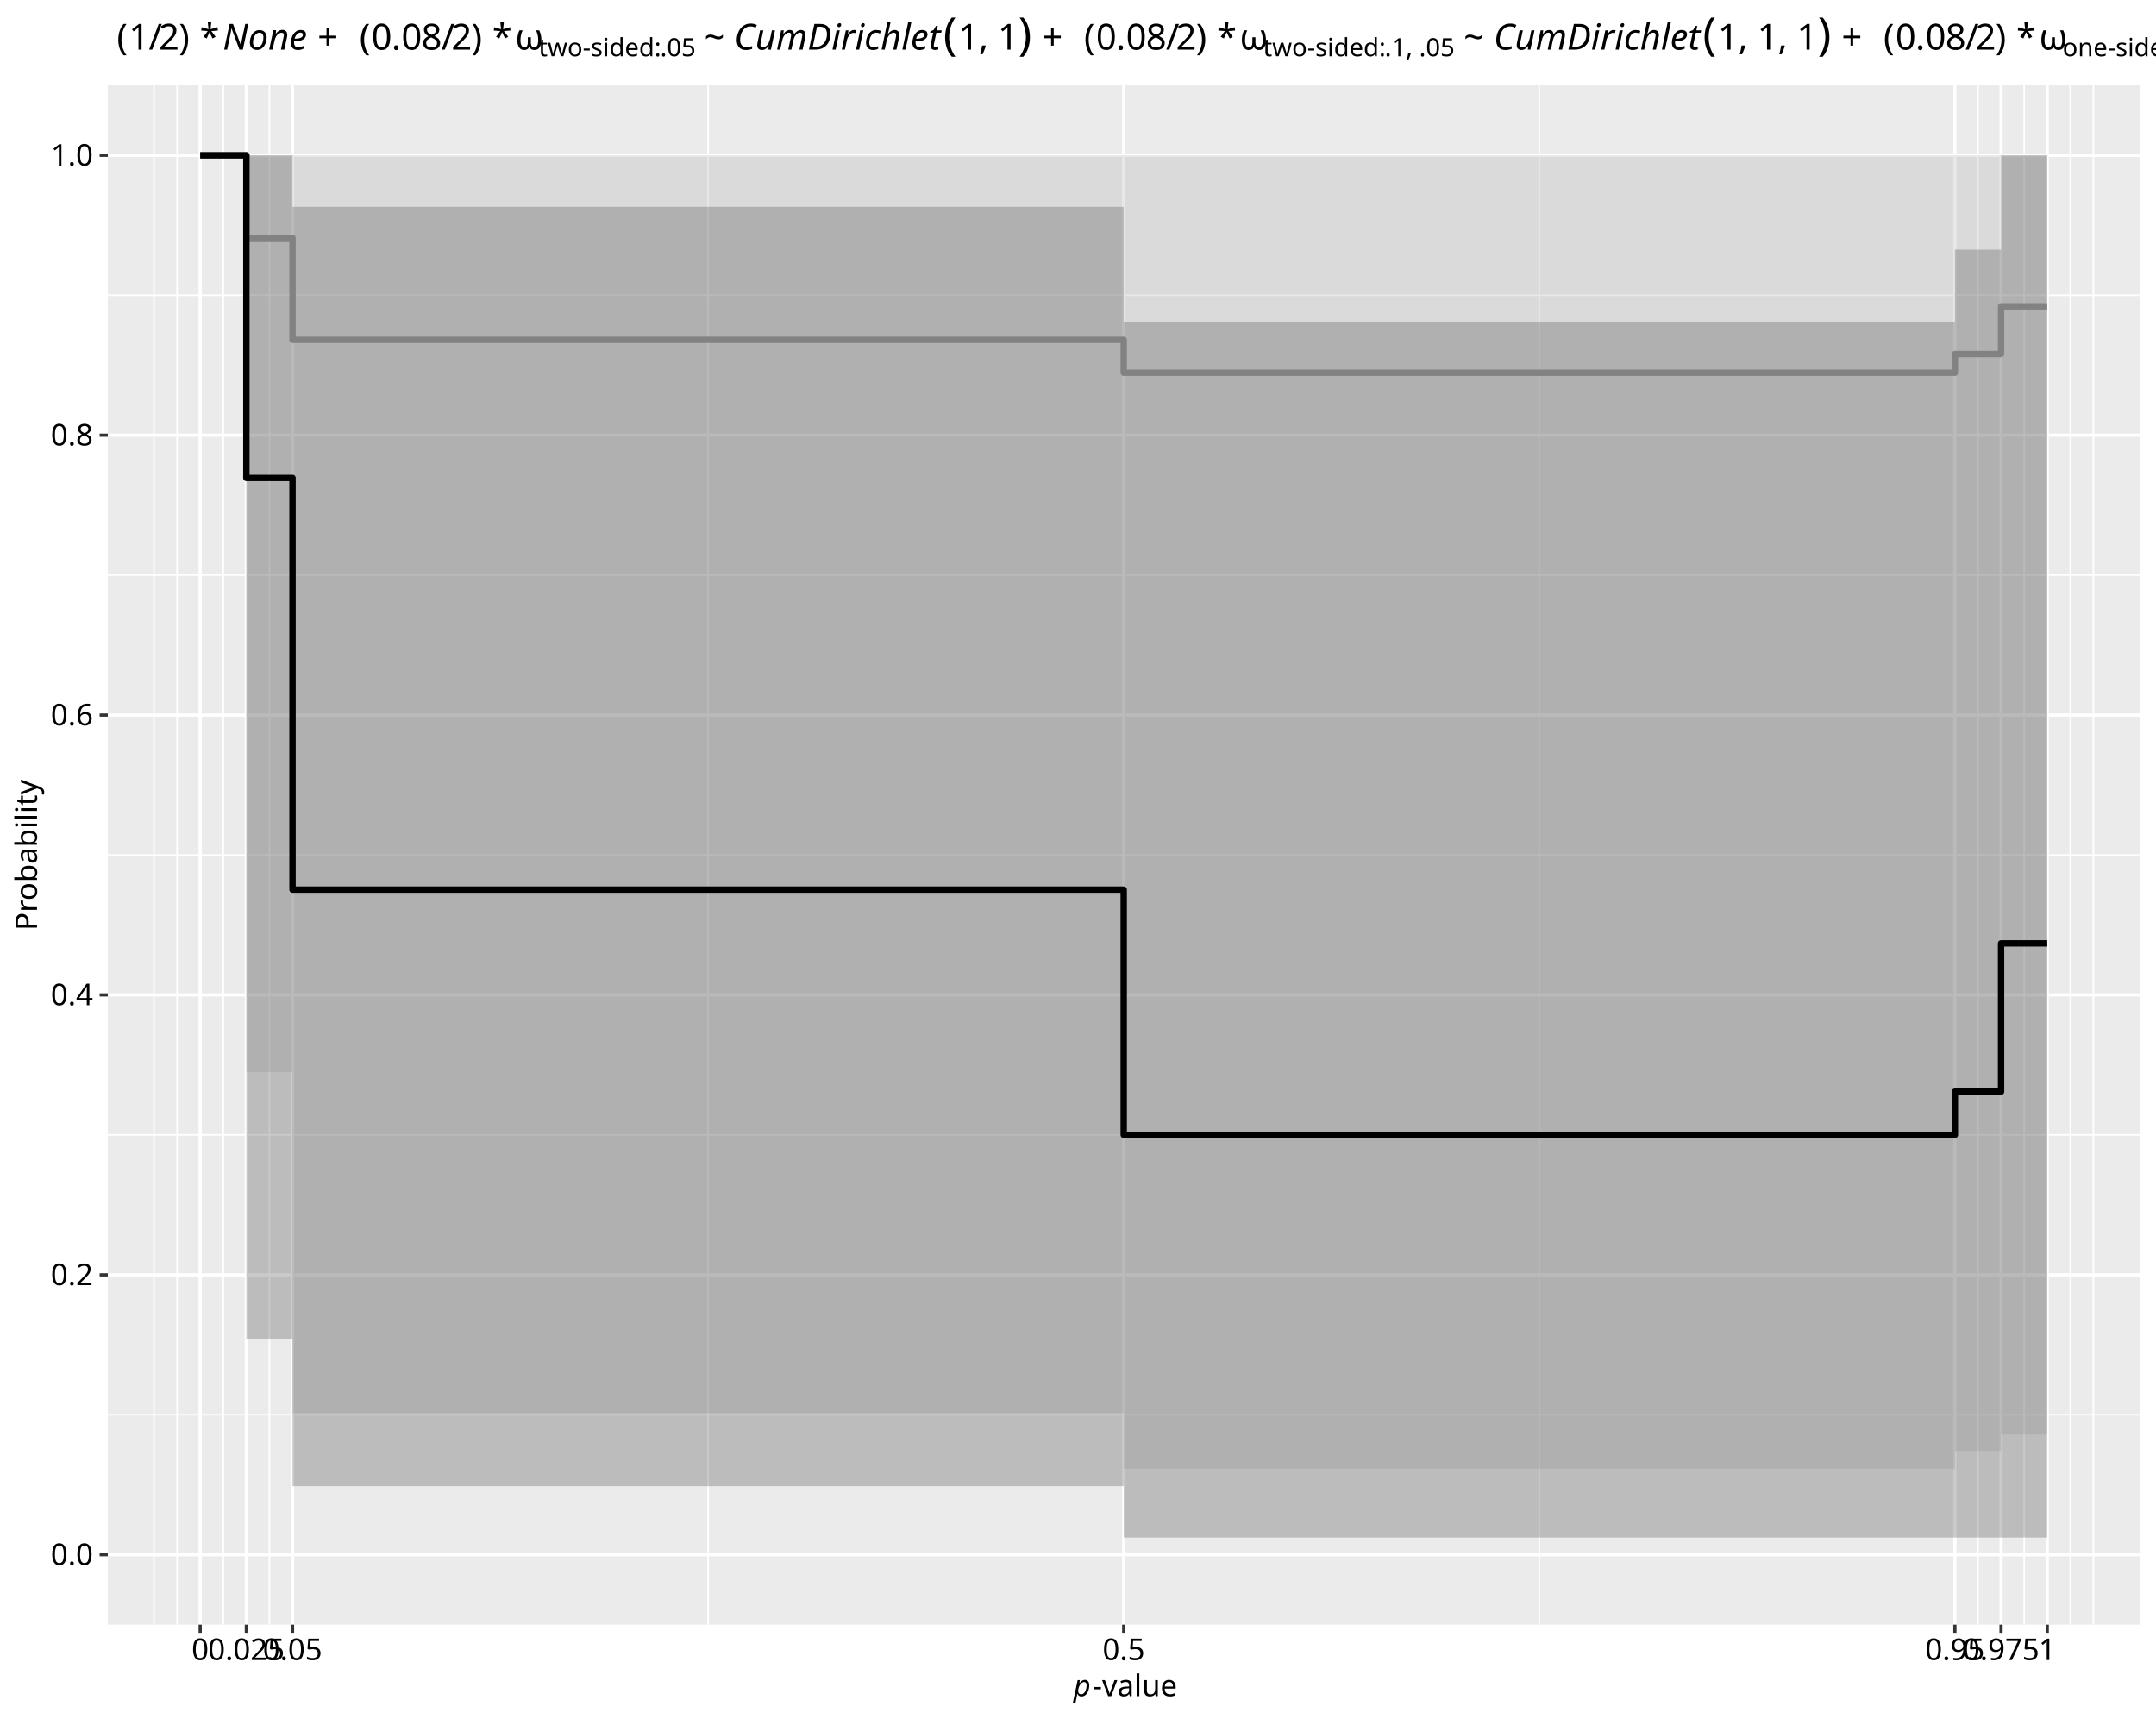
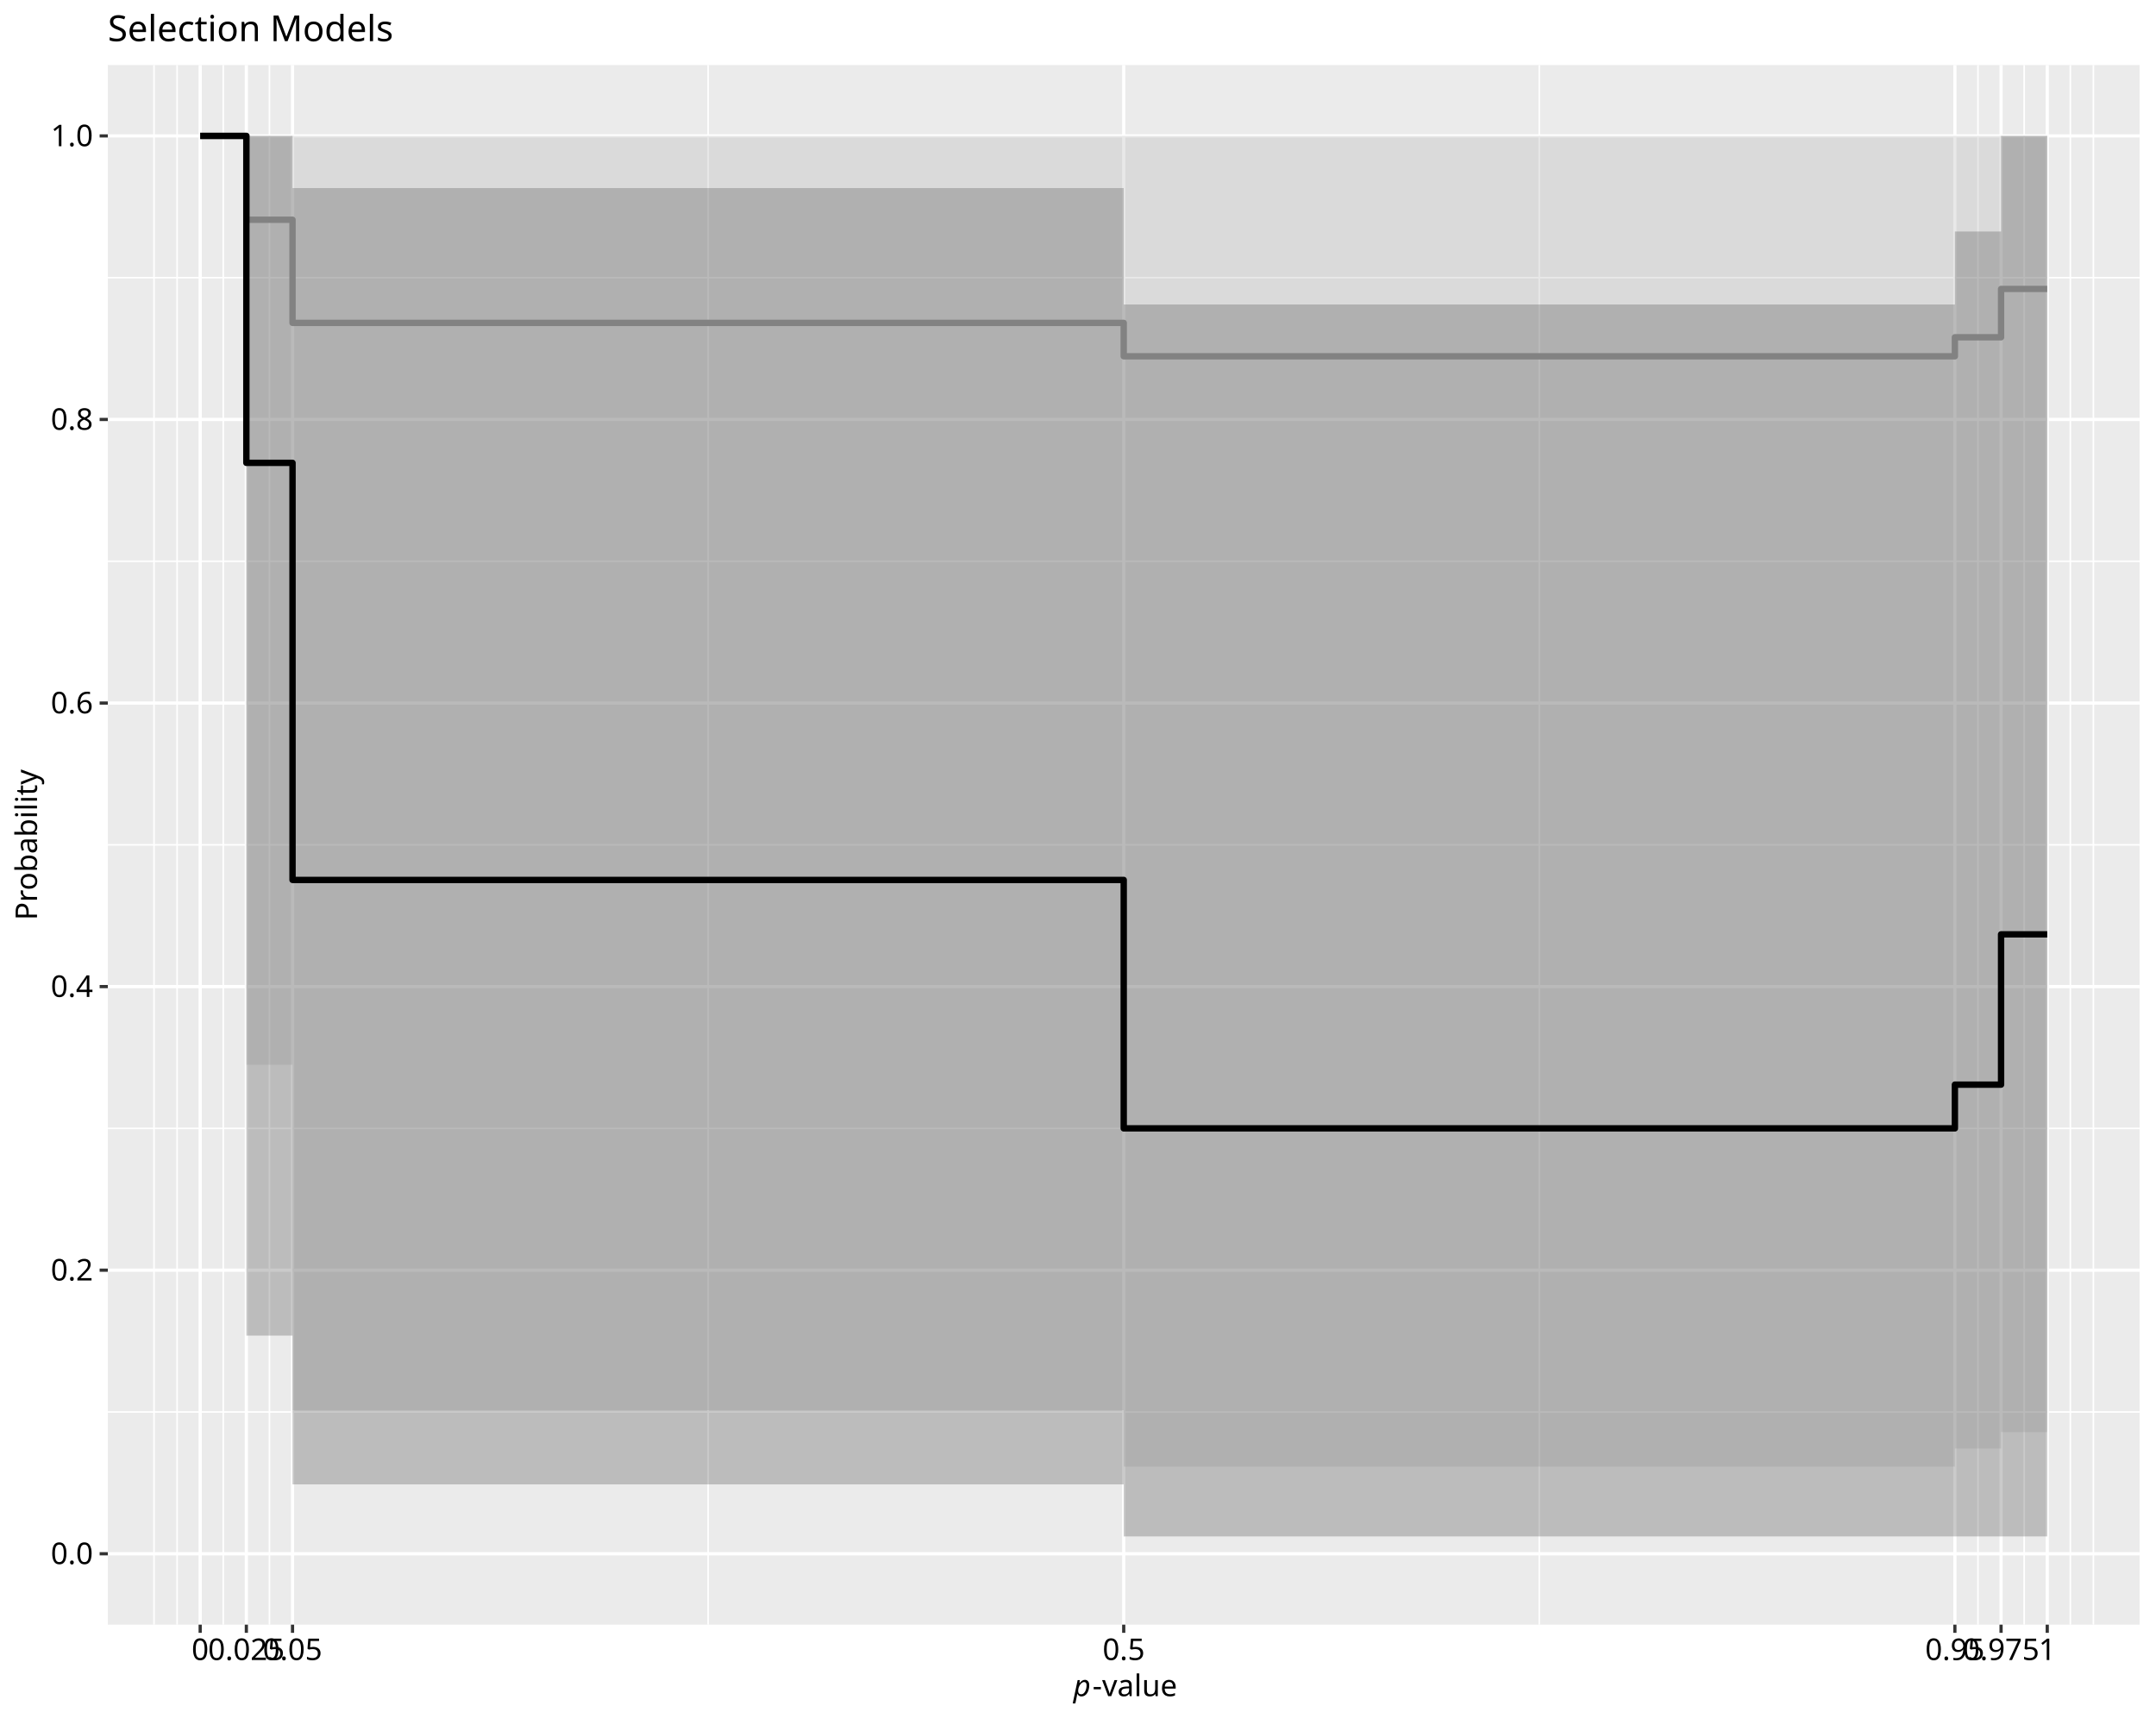
<svg xmlns="http://www.w3.org/2000/svg" class="svglite" data-engine-version="2.0" width="720.00pt" height="576.00pt" viewBox="0 0 720.00 576.00">
  <defs>
    <style type="text/css">
    .svglite line, .svglite polyline, .svglite polygon, .svglite path, .svglite rect, .svglite circle {
      fill: none;
      stroke: #000000;
      stroke-linecap: round;
      stroke-linejoin: round;
      stroke-miterlimit: 10.00;
    }
  </style>
  </defs>
  <rect width="100%" height="100%" style="stroke: none; fill: #FFFFFF;" />
  <defs>
    <clipPath id="cpMC4wMHw3MjAuMDB8MC4wMHw1NzYuMDA=">
      <rect x="0.00" y="0.00" width="720.00" height="576.00" />
    </clipPath>
  </defs>
  <g clip-path="url(#cpMC4wMHw3MjAuMDB8MC4wMHw1NzYuMDA=)">
    <rect x="0.00" y="0.00" width="720.00" height="576.00" style="stroke-width: 1.07; stroke: #FFFFFF; fill: #FFFFFF;" />
  </g>
  <defs>
-     <clipPath id="cpMzYuMDF8NzE0LjUyfDI4LjUwfDU0Mi40OQ==">
-       <rect x="36.01" y="28.50" width="678.51" height="513.99" />
+     <clipPath id="cpMzYuMDF8NzE0LjUyfDIxLjcxfDU0Mi40OQ==">
+       <rect x="36.01" y="21.71" width="678.51" height="520.78" />
    </clipPath>
  </defs>
-   <g clip-path="url(#cpMzYuMDF8NzE0LjUyfDI4LjUwfDU0Mi40OQ==)">
-     <rect x="36.01" y="28.50" width="678.51" height="513.99" style="stroke-width: 1.07; stroke: none; fill: #EBEBEB;" />
-     <polyline points="36.01,472.40 714.52,472.40 " style="stroke-width: 0.53; stroke: #FFFFFF; stroke-linecap: butt;" />
-     <polyline points="36.01,378.95 714.52,378.95 " style="stroke-width: 0.53; stroke: #FFFFFF; stroke-linecap: butt;" />
-     <polyline points="36.01,285.50 714.52,285.50 " style="stroke-width: 0.53; stroke: #FFFFFF; stroke-linecap: butt;" />
-     <polyline points="36.01,192.04 714.52,192.04 " style="stroke-width: 0.53; stroke: #FFFFFF; stroke-linecap: butt;" />
-     <polyline points="36.01,98.59 714.52,98.59 " style="stroke-width: 0.53; stroke: #FFFFFF; stroke-linecap: butt;" />
-     <polyline points="51.43,542.49 51.43,28.50 " style="stroke-width: 0.53; stroke: #FFFFFF; stroke-linecap: butt;" />
-     <polyline points="59.14,542.49 59.14,28.50 " style="stroke-width: 0.53; stroke: #FFFFFF; stroke-linecap: butt;" />
-     <polyline points="74.56,542.49 74.56,28.50 " style="stroke-width: 0.53; stroke: #FFFFFF; stroke-linecap: butt;" />
-     <polyline points="89.98,542.49 89.98,28.50 " style="stroke-width: 0.53; stroke: #FFFFFF; stroke-linecap: butt;" />
-     <polyline points="236.48,542.49 236.48,28.50 " style="stroke-width: 0.53; stroke: #FFFFFF; stroke-linecap: butt;" />
-     <polyline points="514.05,542.49 514.05,28.50 " style="stroke-width: 0.53; stroke: #FFFFFF; stroke-linecap: butt;" />
-     <polyline points="660.55,542.49 660.55,28.50 " style="stroke-width: 0.53; stroke: #FFFFFF; stroke-linecap: butt;" />
-     <polyline points="675.97,542.49 675.97,28.50 " style="stroke-width: 0.53; stroke: #FFFFFF; stroke-linecap: butt;" />
-     <polyline points="691.39,542.49 691.39,28.50 " style="stroke-width: 0.53; stroke: #FFFFFF; stroke-linecap: butt;" />
-     <polyline points="699.10,542.49 699.10,28.50 " style="stroke-width: 0.53; stroke: #FFFFFF; stroke-linecap: butt;" />
-     <polyline points="36.01,519.13 714.52,519.13 " style="stroke-width: 1.07; stroke: #FFFFFF; stroke-linecap: butt;" />
-     <polyline points="36.01,425.68 714.52,425.68 " style="stroke-width: 1.07; stroke: #FFFFFF; stroke-linecap: butt;" />
-     <polyline points="36.01,332.22 714.52,332.22 " style="stroke-width: 1.07; stroke: #FFFFFF; stroke-linecap: butt;" />
-     <polyline points="36.01,238.77 714.52,238.77 " style="stroke-width: 1.07; stroke: #FFFFFF; stroke-linecap: butt;" />
-     <polyline points="36.01,145.32 714.52,145.32 " style="stroke-width: 1.07; stroke: #FFFFFF; stroke-linecap: butt;" />
-     <polyline points="36.01,51.87 714.52,51.87 " style="stroke-width: 1.07; stroke: #FFFFFF; stroke-linecap: butt;" />
-     <polyline points="66.85,542.49 66.85,28.50 " style="stroke-width: 1.07; stroke: #FFFFFF; stroke-linecap: butt;" />
-     <polyline points="82.27,542.49 82.27,28.50 " style="stroke-width: 1.07; stroke: #FFFFFF; stroke-linecap: butt;" />
-     <polyline points="97.69,542.49 97.69,28.50 " style="stroke-width: 1.07; stroke: #FFFFFF; stroke-linecap: butt;" />
-     <polyline points="375.27,542.49 375.27,28.50 " style="stroke-width: 1.07; stroke: #FFFFFF; stroke-linecap: butt;" />
-     <polyline points="652.84,542.49 652.84,28.50 " style="stroke-width: 1.07; stroke: #FFFFFF; stroke-linecap: butt;" />
-     <polyline points="668.26,542.49 668.26,28.50 " style="stroke-width: 1.07; stroke: #FFFFFF; stroke-linecap: butt;" />
-     <polyline points="683.68,542.49 683.68,28.50 " style="stroke-width: 1.07; stroke: #FFFFFF; stroke-linecap: butt;" />
-     <polygon points="66.85,51.87 82.27,51.87 82.27,357.98 97.69,357.98 97.69,471.81 375.27,471.81 375.27,490.40 652.84,490.40 652.84,484.45 668.26,484.45 668.26,479.02 683.68,479.02 683.68,51.87 668.26,51.87 668.26,51.87 652.84,51.87 652.84,51.87 375.27,51.87 375.27,51.87 97.69,51.87 97.69,51.87 82.27,51.87 82.27,51.87 66.85,51.87 " style="stroke-width: 1.07; stroke: none; stroke-linecap: butt; fill: #B3B3B3; fill-opacity: 0.30;" />
-     <polyline points="66.85,51.87 82.27,51.87 82.27,79.49 97.69,79.49 97.69,113.48 375.27,113.48 375.27,124.49 652.84,124.49 652.84,118.22 668.26,118.22 668.26,102.30 683.68,102.30 " style="stroke-width: 2.13; stroke: #999999; stroke-linecap: butt;" />
-     <polygon points="66.85,51.87 82.27,51.87 82.27,447.24 97.69,447.24 97.69,496.27 375.27,496.27 375.27,513.41 652.84,513.41 652.84,513.41 668.26,513.41 668.26,513.41 683.68,513.41 683.68,51.87 668.26,51.87 668.26,83.37 652.84,83.37 652.84,107.42 375.27,107.42 375.27,69.06 97.69,69.06 97.69,51.87 82.27,51.87 82.27,51.87 66.85,51.87 " style="stroke-width: 1.07; stroke: none; stroke-linecap: butt; fill: #4D4D4D; fill-opacity: 0.30;" />
-     <polyline points="66.85,51.87 82.27,51.87 82.27,159.61 97.69,159.61 97.69,297.06 375.27,297.06 375.27,378.95 652.84,378.95 652.84,364.52 668.26,364.52 668.26,315.00 683.68,315.00 " style="stroke-width: 2.13; stroke-linecap: butt;" />
+   <g clip-path="url(#cpMzYuMDF8NzE0LjUyfDIxLjcxfDU0Mi40OQ==)">
+     <rect x="36.01" y="21.71" width="678.51" height="520.78" style="stroke-width: 1.07; stroke: none; fill: #EBEBEB;" />
+     <polyline points="36.01,471.48 714.52,471.48 " style="stroke-width: 0.53; stroke: #FFFFFF; stroke-linecap: butt;" />
+     <polyline points="36.01,376.79 714.52,376.79 " style="stroke-width: 0.53; stroke: #FFFFFF; stroke-linecap: butt;" />
+     <polyline points="36.01,282.10 714.52,282.10 " style="stroke-width: 0.53; stroke: #FFFFFF; stroke-linecap: butt;" />
+     <polyline points="36.01,187.41 714.52,187.41 " style="stroke-width: 0.53; stroke: #FFFFFF; stroke-linecap: butt;" />
+     <polyline points="36.01,92.72 714.52,92.72 " style="stroke-width: 0.53; stroke: #FFFFFF; stroke-linecap: butt;" />
+     <polyline points="51.43,542.49 51.43,21.71 " style="stroke-width: 0.53; stroke: #FFFFFF; stroke-linecap: butt;" />
+     <polyline points="59.14,542.49 59.14,21.71 " style="stroke-width: 0.53; stroke: #FFFFFF; stroke-linecap: butt;" />
+     <polyline points="74.56,542.49 74.56,21.71 " style="stroke-width: 0.53; stroke: #FFFFFF; stroke-linecap: butt;" />
+     <polyline points="89.98,542.49 89.98,21.71 " style="stroke-width: 0.53; stroke: #FFFFFF; stroke-linecap: butt;" />
+     <polyline points="236.48,542.49 236.48,21.71 " style="stroke-width: 0.53; stroke: #FFFFFF; stroke-linecap: butt;" />
+     <polyline points="514.05,542.49 514.05,21.71 " style="stroke-width: 0.53; stroke: #FFFFFF; stroke-linecap: butt;" />
+     <polyline points="660.55,542.49 660.55,21.71 " style="stroke-width: 0.53; stroke: #FFFFFF; stroke-linecap: butt;" />
+     <polyline points="675.97,542.49 675.97,21.71 " style="stroke-width: 0.53; stroke: #FFFFFF; stroke-linecap: butt;" />
+     <polyline points="691.39,542.49 691.39,21.71 " style="stroke-width: 0.53; stroke: #FFFFFF; stroke-linecap: butt;" />
+     <polyline points="699.10,542.49 699.10,21.71 " style="stroke-width: 0.53; stroke: #FFFFFF; stroke-linecap: butt;" />
+     <polyline points="36.01,518.82 714.52,518.82 " style="stroke-width: 1.07; stroke: #FFFFFF; stroke-linecap: butt;" />
+     <polyline points="36.01,424.13 714.52,424.13 " style="stroke-width: 1.07; stroke: #FFFFFF; stroke-linecap: butt;" />
+     <polyline points="36.01,329.44 714.52,329.44 " style="stroke-width: 1.07; stroke: #FFFFFF; stroke-linecap: butt;" />
+     <polyline points="36.01,234.76 714.52,234.76 " style="stroke-width: 1.07; stroke: #FFFFFF; stroke-linecap: butt;" />
+     <polyline points="36.01,140.07 714.52,140.07 " style="stroke-width: 1.07; stroke: #FFFFFF; stroke-linecap: butt;" />
+     <polyline points="36.01,45.38 714.52,45.38 " style="stroke-width: 1.07; stroke: #FFFFFF; stroke-linecap: butt;" />
+     <polyline points="66.85,542.49 66.85,21.71 " style="stroke-width: 1.07; stroke: #FFFFFF; stroke-linecap: butt;" />
+     <polyline points="82.27,542.49 82.27,21.71 " style="stroke-width: 1.07; stroke: #FFFFFF; stroke-linecap: butt;" />
+     <polyline points="97.69,542.49 97.69,21.71 " style="stroke-width: 1.07; stroke: #FFFFFF; stroke-linecap: butt;" />
+     <polyline points="375.27,542.49 375.27,21.71 " style="stroke-width: 1.07; stroke: #FFFFFF; stroke-linecap: butt;" />
+     <polyline points="652.84,542.49 652.84,21.71 " style="stroke-width: 1.07; stroke: #FFFFFF; stroke-linecap: butt;" />
+     <polyline points="668.26,542.49 668.26,21.71 " style="stroke-width: 1.07; stroke: #FFFFFF; stroke-linecap: butt;" />
+     <polyline points="683.68,542.49 683.68,21.71 " style="stroke-width: 1.07; stroke: #FFFFFF; stroke-linecap: butt;" />
+     <polygon points="66.85,45.38 82.27,45.38 82.27,355.54 97.69,355.54 97.69,470.88 375.27,470.88 375.27,489.71 652.84,489.71 652.84,483.68 668.26,483.68 668.26,478.18 683.68,478.18 683.68,45.38 668.26,45.38 668.26,45.38 652.84,45.38 652.84,45.38 375.27,45.38 375.27,45.38 97.69,45.38 97.69,45.38 82.27,45.38 82.27,45.38 66.85,45.38 " style="stroke-width: 1.07; stroke: none; stroke-linecap: butt; fill: #B3B3B3; fill-opacity: 0.30;" />
+     <polyline points="66.85,45.38 82.27,45.38 82.27,73.37 97.69,73.37 97.69,107.81 375.27,107.81 375.27,118.97 652.84,118.97 652.84,112.62 668.26,112.62 668.26,96.48 683.68,96.48 " style="stroke-width: 2.13; stroke: #999999; stroke-linecap: butt;" />
+     <polygon points="66.85,45.38 82.27,45.38 82.27,445.98 97.69,445.98 97.69,495.66 375.27,495.66 375.27,513.03 652.84,513.03 652.84,513.03 668.26,513.03 668.26,513.03 683.68,513.03 683.68,45.38 668.26,45.38 668.26,77.30 652.84,77.30 652.84,101.67 375.27,101.67 375.27,62.80 97.69,62.80 97.69,45.38 82.27,45.38 82.27,45.38 66.85,45.38 " style="stroke-width: 1.07; stroke: none; stroke-linecap: butt; fill: #4D4D4D; fill-opacity: 0.30;" />
+     <polyline points="66.85,45.38 82.27,45.38 82.27,154.55 97.69,154.55 97.69,293.82 375.27,293.82 375.27,376.78 652.84,376.78 652.84,362.17 668.26,362.17 668.26,311.99 683.68,311.99 " style="stroke-width: 2.13; stroke-linecap: butt;" />
  </g>
  <g clip-path="url(#cpMC4wMHw3MjAuMDB8MC4wMHw1NzYuMDA=)">
-     <text x="31.08" y="522.57" text-anchor="end" style="font-size: 10.00px; font-family: sans;" textLength="13.90px" lengthAdjust="spacingAndGlyphs">0.0</text>
-     <text x="31.08" y="429.12" text-anchor="end" style="font-size: 10.00px; font-family: sans;" textLength="13.90px" lengthAdjust="spacingAndGlyphs">0.2</text>
-     <text x="31.08" y="335.66" text-anchor="end" style="font-size: 10.00px; font-family: sans;" textLength="13.90px" lengthAdjust="spacingAndGlyphs">0.4</text>
-     <text x="31.08" y="242.21" text-anchor="end" style="font-size: 10.00px; font-family: sans;" textLength="13.90px" lengthAdjust="spacingAndGlyphs">0.6</text>
-     <text x="31.08" y="148.76" text-anchor="end" style="font-size: 10.00px; font-family: sans;" textLength="13.90px" lengthAdjust="spacingAndGlyphs">0.8</text>
-     <text x="31.08" y="55.31" text-anchor="end" style="font-size: 10.00px; font-family: sans;" textLength="13.90px" lengthAdjust="spacingAndGlyphs">1.0</text>
-     <polyline points="33.27,519.13 36.01,519.13 " style="stroke-width: 1.07; stroke: #333333; stroke-linecap: butt;" />
-     <polyline points="33.27,425.68 36.01,425.68 " style="stroke-width: 1.07; stroke: #333333; stroke-linecap: butt;" />
-     <polyline points="33.27,332.22 36.01,332.22 " style="stroke-width: 1.07; stroke: #333333; stroke-linecap: butt;" />
-     <polyline points="33.27,238.77 36.01,238.77 " style="stroke-width: 1.07; stroke: #333333; stroke-linecap: butt;" />
-     <polyline points="33.27,145.32 36.01,145.32 " style="stroke-width: 1.07; stroke: #333333; stroke-linecap: butt;" />
-     <polyline points="33.27,51.87 36.01,51.87 " style="stroke-width: 1.07; stroke: #333333; stroke-linecap: butt;" />
+     <text x="31.08" y="522.26" text-anchor="end" style="font-size: 10.00px; font-family: sans;" textLength="13.90px" lengthAdjust="spacingAndGlyphs">0.0</text>
+     <text x="31.08" y="427.57" text-anchor="end" style="font-size: 10.00px; font-family: sans;" textLength="13.90px" lengthAdjust="spacingAndGlyphs">0.2</text>
+     <text x="31.08" y="332.88" text-anchor="end" style="font-size: 10.00px; font-family: sans;" textLength="13.90px" lengthAdjust="spacingAndGlyphs">0.4</text>
+     <text x="31.08" y="238.20" text-anchor="end" style="font-size: 10.00px; font-family: sans;" textLength="13.90px" lengthAdjust="spacingAndGlyphs">0.6</text>
+     <text x="31.08" y="143.51" text-anchor="end" style="font-size: 10.00px; font-family: sans;" textLength="13.90px" lengthAdjust="spacingAndGlyphs">0.8</text>
+     <text x="31.08" y="48.82" text-anchor="end" style="font-size: 10.00px; font-family: sans;" textLength="13.90px" lengthAdjust="spacingAndGlyphs">1.0</text>
+     <polyline points="33.27,518.82 36.01,518.82 " style="stroke-width: 1.07; stroke: #333333; stroke-linecap: butt;" />
+     <polyline points="33.27,424.13 36.01,424.13 " style="stroke-width: 1.07; stroke: #333333; stroke-linecap: butt;" />
+     <polyline points="33.27,329.44 36.01,329.44 " style="stroke-width: 1.07; stroke: #333333; stroke-linecap: butt;" />
+     <polyline points="33.27,234.76 36.01,234.76 " style="stroke-width: 1.07; stroke: #333333; stroke-linecap: butt;" />
+     <polyline points="33.27,140.07 36.01,140.07 " style="stroke-width: 1.07; stroke: #333333; stroke-linecap: butt;" />
+     <polyline points="33.27,45.38 36.01,45.38 " style="stroke-width: 1.07; stroke: #333333; stroke-linecap: butt;" />
    <polyline points="66.85,545.23 66.85,542.49 " style="stroke-width: 1.07; stroke: #333333; stroke-linecap: butt;" />
    <polyline points="82.27,545.23 82.27,542.49 " style="stroke-width: 1.07; stroke: #333333; stroke-linecap: butt;" />
    <polyline points="97.69,545.23 97.69,542.49 " style="stroke-width: 1.07; stroke: #333333; stroke-linecap: butt;" />
    <polyline points="375.27,545.23 375.27,542.49 " style="stroke-width: 1.07; stroke: #333333; stroke-linecap: butt;" />
    <polyline points="652.84,545.23 652.84,542.49 " style="stroke-width: 1.07; stroke: #333333; stroke-linecap: butt;" />
    <polyline points="668.26,545.23 668.26,542.49 " style="stroke-width: 1.07; stroke: #333333; stroke-linecap: butt;" />
    <polyline points="683.68,545.23 683.68,542.49 " style="stroke-width: 1.07; stroke: #333333; stroke-linecap: butt;" />
    <text x="66.85" y="554.30" text-anchor="middle" style="font-size: 10.00px; font-family: sans;" textLength="5.56px" lengthAdjust="spacingAndGlyphs">0</text>
    <text x="82.27" y="554.30" text-anchor="middle" style="font-size: 10.00px; font-family: sans;" textLength="25.03px" lengthAdjust="spacingAndGlyphs">0.025</text>
    <text x="97.69" y="554.30" text-anchor="middle" style="font-size: 10.00px; font-family: sans;" textLength="19.46px" lengthAdjust="spacingAndGlyphs">0.05</text>
    <text x="375.27" y="554.30" text-anchor="middle" style="font-size: 10.00px; font-family: sans;" textLength="13.90px" lengthAdjust="spacingAndGlyphs">0.5</text>
    <text x="652.84" y="554.30" text-anchor="middle" style="font-size: 10.00px; font-family: sans;" textLength="19.46px" lengthAdjust="spacingAndGlyphs">0.95</text>
    <text x="668.26" y="554.30" text-anchor="middle" style="font-size: 10.00px; font-family: sans;" textLength="25.03px" lengthAdjust="spacingAndGlyphs">0.975</text>
    <text x="683.68" y="554.30" text-anchor="middle" style="font-size: 10.00px; font-family: sans;" textLength="5.56px" lengthAdjust="spacingAndGlyphs">1</text>
    <text x="358.46" y="566.37" style="font-size: 10.00px; font-style: italic; font-family: sans;" textLength="5.56px" lengthAdjust="spacingAndGlyphs">p</text>
    <text x="364.83" y="566.37" style="font-size: 10.00px; font-family: sans;" textLength="27.24px" lengthAdjust="spacingAndGlyphs">-value</text>
-     <text transform="translate(12.36,285.50) rotate(-90)" text-anchor="middle" style="font-size: 10.00px; font-family: sans;" textLength="46.69px" lengthAdjust="spacingAndGlyphs">Probability</text>
-     <text x="36.01" y="16.57" style="font-size: 12.00px; font-family: sans;" textLength="3.00px" lengthAdjust="spacingAndGlyphs"> </text>
-     <text x="39.01" y="16.57" style="font-size: 12.00px; font-family: sans;" textLength="4.00px" lengthAdjust="spacingAndGlyphs">(</text>
-     <text x="43.01" y="16.57" style="font-size: 12.00px; font-family: sans;" textLength="6.67px" lengthAdjust="spacingAndGlyphs">1</text>
-     <text x="49.68" y="16.57" style="font-size: 12.00px; font-family: sans;" textLength="3.33px" lengthAdjust="spacingAndGlyphs">/</text>
-     <text x="53.02" y="16.57" style="font-size: 12.00px; font-family: sans;" textLength="6.67px" lengthAdjust="spacingAndGlyphs">2</text>
-     <text x="59.69" y="16.57" style="font-size: 12.00px; font-family: sans;" textLength="4.00px" lengthAdjust="spacingAndGlyphs">)</text>
-     <text x="63.69" y="16.57" style="font-size: 12.00px; font-family: sans;" textLength="3.00px" lengthAdjust="spacingAndGlyphs"> </text>
-     <text x="66.69" y="16.57" style="font-size: 12.00px; font-family: sans;" textLength="4.67px" lengthAdjust="spacingAndGlyphs">*</text>
-     <text x="71.36" y="16.57" style="font-size: 12.00px; font-family: sans;" textLength="3.00px" lengthAdjust="spacingAndGlyphs"> </text>
-     <text x="74.37" y="16.57" style="font-size: 12.00px; font-style: italic; font-family: sans;" textLength="28.69px" lengthAdjust="spacingAndGlyphs">None</text>
-     <text x="103.06" y="16.57" style="font-size: 12.00px; font-family: sans;" textLength="3.00px" lengthAdjust="spacingAndGlyphs"> </text>
-     <text x="106.06" y="16.57" style="font-size: 12.00px; font-family: sans;" textLength="9.32px" lengthAdjust="spacingAndGlyphs">+</text>
-     <text x="117.04" y="16.57" style="font-size: 12.00px; font-family: sans;" textLength="3.00px" lengthAdjust="spacingAndGlyphs"> </text>
-     <text x="120.05" y="16.57" style="font-size: 12.00px; font-family: sans;" textLength="4.00px" lengthAdjust="spacingAndGlyphs">(</text>
-     <text x="124.04" y="16.57" style="font-size: 12.00px; font-family: sans;" textLength="6.67px" lengthAdjust="spacingAndGlyphs">0</text>
-     <text x="130.72" y="16.57" style="font-size: 12.00px; font-family: sans;" textLength="3.33px" lengthAdjust="spacingAndGlyphs">.</text>
-     <text x="134.05" y="16.57" style="font-size: 12.00px; font-family: sans;" textLength="6.67px" lengthAdjust="spacingAndGlyphs">0</text>
-     <text x="140.72" y="16.57" style="font-size: 12.00px; font-family: sans;" textLength="6.67px" lengthAdjust="spacingAndGlyphs">8</text>
-     <text x="147.40" y="16.57" style="font-size: 12.00px; font-family: sans;" textLength="3.33px" lengthAdjust="spacingAndGlyphs">/</text>
-     <text x="150.73" y="16.57" style="font-size: 12.00px; font-family: sans;" textLength="6.67px" lengthAdjust="spacingAndGlyphs">2</text>
-     <text x="157.41" y="16.57" style="font-size: 12.00px; font-family: sans;" textLength="4.00px" lengthAdjust="spacingAndGlyphs">)</text>
-     <text x="161.40" y="16.57" style="font-size: 12.00px; font-family: sans;" textLength="3.00px" lengthAdjust="spacingAndGlyphs"> </text>
-     <text x="164.40" y="16.57" style="font-size: 12.00px; font-family: sans;" textLength="4.67px" lengthAdjust="spacingAndGlyphs">*</text>
-     <text x="169.08" y="16.57" style="font-size: 12.00px; font-family: sans;" textLength="3.00px" lengthAdjust="spacingAndGlyphs"> </text>
-     <text x="172.08" y="16.57" style="font-size: 12.00px; font-family: sans;" textLength="7.78px" lengthAdjust="spacingAndGlyphs">ω</text>
-     <text x="179.86" y="18.79" style="font-size: 8.40px; font-family: sans;" textLength="40.62px" lengthAdjust="spacingAndGlyphs">two-sided: </text>
-     <text x="220.48" y="18.79" style="font-size: 8.40px; font-family: sans;" textLength="11.68px" lengthAdjust="spacingAndGlyphs">.05</text>
-     <text x="232.16" y="16.57" style="font-size: 12.00px; font-family: sans;" textLength="3.00px" lengthAdjust="spacingAndGlyphs"> </text>
-     <text x="235.16" y="16.57" style="font-size: 12.00px; font-family: sans;" textLength="7.01px" lengthAdjust="spacingAndGlyphs">~</text>
-     <text x="242.17" y="16.57" style="font-size: 12.00px; font-family: sans;" textLength="3.00px" lengthAdjust="spacingAndGlyphs"> </text>
-     <text x="245.17" y="16.57" style="font-size: 12.00px; font-style: italic; font-family: sans;" textLength="68.69px" lengthAdjust="spacingAndGlyphs">CumDirichlet</text>
-     <text x="315.03" y="16.57" style="font-size: 15.00px; font-family: sans;" textLength="5.00px" lengthAdjust="spacingAndGlyphs">(</text>
-     <text x="320.02" y="16.57" style="font-size: 12.00px; font-family: sans;" textLength="20.02px" lengthAdjust="spacingAndGlyphs">1, 1</text>
-     <text x="340.04" y="16.57" style="font-size: 15.00px; font-family: sans;" textLength="4.99px" lengthAdjust="spacingAndGlyphs">)</text>
-     <text x="345.02" y="16.57" style="font-size: 12.00px; font-family: sans;" textLength="3.00px" lengthAdjust="spacingAndGlyphs"> </text>
-     <text x="348.03" y="16.57" style="font-size: 12.00px; font-family: sans;" textLength="9.32px" lengthAdjust="spacingAndGlyphs">+</text>
-     <text x="359.01" y="16.57" style="font-size: 12.00px; font-family: sans;" textLength="3.00px" lengthAdjust="spacingAndGlyphs"> </text>
-     <text x="362.01" y="16.57" style="font-size: 12.00px; font-family: sans;" textLength="4.00px" lengthAdjust="spacingAndGlyphs">(</text>
-     <text x="366.01" y="16.57" style="font-size: 12.00px; font-family: sans;" textLength="6.67px" lengthAdjust="spacingAndGlyphs">0</text>
-     <text x="372.68" y="16.57" style="font-size: 12.00px; font-family: sans;" textLength="3.33px" lengthAdjust="spacingAndGlyphs">.</text>
-     <text x="376.02" y="16.57" style="font-size: 12.00px; font-family: sans;" textLength="6.67px" lengthAdjust="spacingAndGlyphs">0</text>
-     <text x="382.69" y="16.57" style="font-size: 12.00px; font-family: sans;" textLength="6.67px" lengthAdjust="spacingAndGlyphs">8</text>
-     <text x="389.36" y="16.57" style="font-size: 12.00px; font-family: sans;" textLength="3.33px" lengthAdjust="spacingAndGlyphs">/</text>
-     <text x="392.70" y="16.57" style="font-size: 12.00px; font-family: sans;" textLength="6.67px" lengthAdjust="spacingAndGlyphs">2</text>
-     <text x="399.37" y="16.57" style="font-size: 12.00px; font-family: sans;" textLength="4.00px" lengthAdjust="spacingAndGlyphs">)</text>
-     <text x="403.37" y="16.57" style="font-size: 12.00px; font-family: sans;" textLength="3.00px" lengthAdjust="spacingAndGlyphs"> </text>
-     <text x="406.37" y="16.57" style="font-size: 12.00px; font-family: sans;" textLength="4.67px" lengthAdjust="spacingAndGlyphs">*</text>
-     <text x="411.04" y="16.57" style="font-size: 12.00px; font-family: sans;" textLength="3.00px" lengthAdjust="spacingAndGlyphs"> </text>
-     <text x="414.05" y="16.57" style="font-size: 12.00px; font-family: sans;" textLength="7.78px" lengthAdjust="spacingAndGlyphs">ω</text>
-     <text x="421.82" y="18.79" style="font-size: 8.40px; font-family: sans;" textLength="40.62px" lengthAdjust="spacingAndGlyphs">two-sided: </text>
-     <text x="462.44" y="18.79" style="font-size: 8.40px; font-family: sans;" textLength="23.35px" lengthAdjust="spacingAndGlyphs">.1, .05</text>
-     <text x="485.79" y="16.57" style="font-size: 12.00px; font-family: sans;" textLength="3.00px" lengthAdjust="spacingAndGlyphs"> </text>
-     <text x="488.80" y="16.57" style="font-size: 12.00px; font-family: sans;" textLength="7.01px" lengthAdjust="spacingAndGlyphs">~</text>
-     <text x="495.81" y="16.57" style="font-size: 12.00px; font-family: sans;" textLength="3.00px" lengthAdjust="spacingAndGlyphs"> </text>
-     <text x="498.81" y="16.57" style="font-size: 12.00px; font-style: italic; font-family: sans;" textLength="68.69px" lengthAdjust="spacingAndGlyphs">CumDirichlet</text>
-     <text x="568.66" y="16.57" style="font-size: 15.00px; font-family: sans;" textLength="5.00px" lengthAdjust="spacingAndGlyphs">(</text>
-     <text x="573.66" y="16.57" style="font-size: 12.00px; font-family: sans;" textLength="33.36px" lengthAdjust="spacingAndGlyphs">1, 1, 1</text>
-     <text x="607.02" y="16.57" style="font-size: 15.00px; font-family: sans;" textLength="4.99px" lengthAdjust="spacingAndGlyphs">)</text>
-     <text x="612.00" y="16.57" style="font-size: 12.00px; font-family: sans;" textLength="3.00px" lengthAdjust="spacingAndGlyphs"> </text>
-     <text x="615.01" y="16.57" style="font-size: 12.00px; font-family: sans;" textLength="9.32px" lengthAdjust="spacingAndGlyphs">+</text>
-     <text x="625.99" y="16.57" style="font-size: 12.00px; font-family: sans;" textLength="3.00px" lengthAdjust="spacingAndGlyphs"> </text>
-     <text x="628.99" y="16.57" style="font-size: 12.00px; font-family: sans;" textLength="4.00px" lengthAdjust="spacingAndGlyphs">(</text>
-     <text x="632.99" y="16.57" style="font-size: 12.00px; font-family: sans;" textLength="6.67px" lengthAdjust="spacingAndGlyphs">0</text>
-     <text x="639.66" y="16.57" style="font-size: 12.00px; font-family: sans;" textLength="3.33px" lengthAdjust="spacingAndGlyphs">.</text>
-     <text x="643.00" y="16.57" style="font-size: 12.00px; font-family: sans;" textLength="6.67px" lengthAdjust="spacingAndGlyphs">0</text>
-     <text x="649.67" y="16.57" style="font-size: 12.00px; font-family: sans;" textLength="6.67px" lengthAdjust="spacingAndGlyphs">8</text>
-     <text x="656.34" y="16.57" style="font-size: 12.00px; font-family: sans;" textLength="3.33px" lengthAdjust="spacingAndGlyphs">/</text>
-     <text x="659.68" y="16.57" style="font-size: 12.00px; font-family: sans;" textLength="6.67px" lengthAdjust="spacingAndGlyphs">2</text>
-     <text x="666.35" y="16.57" style="font-size: 12.00px; font-family: sans;" textLength="4.00px" lengthAdjust="spacingAndGlyphs">)</text>
-     <text x="670.35" y="16.57" style="font-size: 12.00px; font-family: sans;" textLength="3.00px" lengthAdjust="spacingAndGlyphs"> </text>
-     <text x="673.35" y="16.57" style="font-size: 12.00px; font-family: sans;" textLength="4.67px" lengthAdjust="spacingAndGlyphs">*</text>
-     <text x="678.02" y="16.57" style="font-size: 12.00px; font-family: sans;" textLength="3.00px" lengthAdjust="spacingAndGlyphs"> </text>
-     <text x="681.03" y="16.57" style="font-size: 12.00px; font-family: sans;" textLength="7.78px" lengthAdjust="spacingAndGlyphs">ω</text>
-     <text x="688.80" y="18.79" style="font-size: 8.40px; font-family: sans;" textLength="41.56px" lengthAdjust="spacingAndGlyphs">one-sided: </text>
-     <text x="730.37" y="18.79" style="font-size: 8.40px; font-family: sans;" textLength="11.68px" lengthAdjust="spacingAndGlyphs">.05</text>
-     <text x="742.04" y="16.57" style="font-size: 12.00px; font-family: sans;" textLength="3.00px" lengthAdjust="spacingAndGlyphs"> </text>
-     <text x="745.05" y="16.57" style="font-size: 12.00px; font-family: sans;" textLength="7.01px" lengthAdjust="spacingAndGlyphs">~</text>
-     <text x="752.06" y="16.57" style="font-size: 12.00px; font-family: sans;" textLength="3.00px" lengthAdjust="spacingAndGlyphs"> </text>
-     <text x="755.06" y="16.57" style="font-size: 12.00px; font-style: italic; font-family: sans;" textLength="68.69px" lengthAdjust="spacingAndGlyphs">CumDirichlet</text>
-     <text x="824.91" y="16.57" style="font-size: 15.00px; font-family: sans;" textLength="5.00px" lengthAdjust="spacingAndGlyphs">(</text>
-     <text x="829.91" y="16.57" style="font-size: 12.00px; font-family: sans;" textLength="20.02px" lengthAdjust="spacingAndGlyphs">1, 1</text>
-     <text x="849.92" y="16.57" style="font-size: 15.00px; font-family: sans;" textLength="4.99px" lengthAdjust="spacingAndGlyphs">)</text>
-     <text x="854.91" y="16.57" style="font-size: 12.00px; font-family: sans;" textLength="3.00px" lengthAdjust="spacingAndGlyphs"> </text>
-     <text x="857.91" y="16.57" style="font-size: 12.00px; font-family: sans;" textLength="9.32px" lengthAdjust="spacingAndGlyphs">+</text>
-     <text x="868.90" y="16.57" style="font-size: 12.00px; font-family: sans;" textLength="3.00px" lengthAdjust="spacingAndGlyphs"> </text>
-     <text x="871.90" y="16.57" style="font-size: 12.00px; font-family: sans;" textLength="4.00px" lengthAdjust="spacingAndGlyphs">(</text>
-     <text x="875.90" y="16.57" style="font-size: 12.00px; font-family: sans;" textLength="6.67px" lengthAdjust="spacingAndGlyphs">0</text>
-     <text x="882.57" y="16.57" style="font-size: 12.00px; font-family: sans;" textLength="3.33px" lengthAdjust="spacingAndGlyphs">.</text>
-     <text x="885.90" y="16.57" style="font-size: 12.00px; font-family: sans;" textLength="6.67px" lengthAdjust="spacingAndGlyphs">0</text>
-     <text x="892.58" y="16.57" style="font-size: 12.00px; font-family: sans;" textLength="6.67px" lengthAdjust="spacingAndGlyphs">8</text>
-     <text x="899.25" y="16.57" style="font-size: 12.00px; font-family: sans;" textLength="3.33px" lengthAdjust="spacingAndGlyphs">/</text>
-     <text x="902.59" y="16.57" style="font-size: 12.00px; font-family: sans;" textLength="6.67px" lengthAdjust="spacingAndGlyphs">2</text>
-     <text x="909.26" y="16.57" style="font-size: 12.00px; font-family: sans;" textLength="4.00px" lengthAdjust="spacingAndGlyphs">)</text>
-     <text x="913.26" y="16.57" style="font-size: 12.00px; font-family: sans;" textLength="3.00px" lengthAdjust="spacingAndGlyphs"> </text>
-     <text x="916.26" y="16.57" style="font-size: 12.00px; font-family: sans;" textLength="4.67px" lengthAdjust="spacingAndGlyphs">*</text>
-     <text x="920.93" y="16.57" style="font-size: 12.00px; font-family: sans;" textLength="3.00px" lengthAdjust="spacingAndGlyphs"> </text>
-     <text x="923.93" y="16.57" style="font-size: 12.00px; font-family: sans;" textLength="7.78px" lengthAdjust="spacingAndGlyphs">ω</text>
-     <text x="931.71" y="18.79" style="font-size: 8.40px; font-family: sans;" textLength="41.56px" lengthAdjust="spacingAndGlyphs">one-sided: </text>
-     <text x="973.27" y="18.79" style="font-size: 8.40px; font-family: sans;" textLength="32.69px" lengthAdjust="spacingAndGlyphs">.05, .025</text>
-     <text x="1005.97" y="16.57" style="font-size: 12.00px; font-family: sans;" textLength="3.00px" lengthAdjust="spacingAndGlyphs"> </text>
-     <text x="1008.97" y="16.57" style="font-size: 12.00px; font-family: sans;" textLength="7.01px" lengthAdjust="spacingAndGlyphs">~</text>
-     <text x="1015.98" y="16.57" style="font-size: 12.00px; font-family: sans;" textLength="3.00px" lengthAdjust="spacingAndGlyphs"> </text>
-     <text x="1018.99" y="16.57" style="font-size: 12.00px; font-style: italic; font-family: sans;" textLength="68.69px" lengthAdjust="spacingAndGlyphs">CumDirichlet</text>
-     <text x="1088.84" y="16.57" style="font-size: 15.00px; font-family: sans;" textLength="5.00px" lengthAdjust="spacingAndGlyphs">(</text>
-     <text x="1093.83" y="16.57" style="font-size: 12.00px; font-family: sans;" textLength="33.36px" lengthAdjust="spacingAndGlyphs">1, 1, 1</text>
-     <text x="1127.19" y="16.57" style="font-size: 15.00px; font-family: sans;" textLength="4.99px" lengthAdjust="spacingAndGlyphs">)</text>
-     <text x="1132.18" y="16.57" style="font-size: 12.00px; font-family: sans;" textLength="3.00px" lengthAdjust="spacingAndGlyphs"> </text>
-     <text x="1135.18" y="16.57" style="font-size: 12.00px; font-family: sans;" textLength="9.32px" lengthAdjust="spacingAndGlyphs">+</text>
-     <text x="1146.16" y="16.57" style="font-size: 12.00px; font-family: sans;" textLength="3.00px" lengthAdjust="spacingAndGlyphs"> </text>
-     <text x="1149.17" y="16.57" style="font-size: 12.00px; font-family: sans;" textLength="4.00px" lengthAdjust="spacingAndGlyphs">(</text>
-     <text x="1153.16" y="16.57" style="font-size: 12.00px; font-family: sans;" textLength="6.67px" lengthAdjust="spacingAndGlyphs">0</text>
-     <text x="1159.84" y="16.57" style="font-size: 12.00px; font-family: sans;" textLength="3.33px" lengthAdjust="spacingAndGlyphs">.</text>
-     <text x="1163.17" y="16.57" style="font-size: 12.00px; font-family: sans;" textLength="6.67px" lengthAdjust="spacingAndGlyphs">0</text>
-     <text x="1169.84" y="16.57" style="font-size: 12.00px; font-family: sans;" textLength="6.67px" lengthAdjust="spacingAndGlyphs">8</text>
-     <text x="1176.52" y="16.57" style="font-size: 12.00px; font-family: sans;" textLength="3.33px" lengthAdjust="spacingAndGlyphs">/</text>
-     <text x="1179.85" y="16.57" style="font-size: 12.00px; font-family: sans;" textLength="6.67px" lengthAdjust="spacingAndGlyphs">2</text>
-     <text x="1186.53" y="16.57" style="font-size: 12.00px; font-family: sans;" textLength="4.00px" lengthAdjust="spacingAndGlyphs">)</text>
-     <text x="1190.52" y="16.57" style="font-size: 12.00px; font-family: sans;" textLength="3.00px" lengthAdjust="spacingAndGlyphs"> </text>
-     <text x="1193.53" y="16.57" style="font-size: 12.00px; font-family: sans;" textLength="4.67px" lengthAdjust="spacingAndGlyphs">*</text>
-     <text x="1198.20" y="16.57" style="font-size: 12.00px; font-family: sans;" textLength="3.00px" lengthAdjust="spacingAndGlyphs"> </text>
-     <text x="1201.20" y="16.57" style="font-size: 12.00px; font-family: sans;" textLength="7.78px" lengthAdjust="spacingAndGlyphs">ω</text>
-     <text x="1208.98" y="18.79" style="font-size: 8.40px; font-family: sans;" textLength="41.56px" lengthAdjust="spacingAndGlyphs">one-sided: </text>
-     <text x="1250.54" y="18.79" style="font-size: 8.40px; font-family: sans;" textLength="23.35px" lengthAdjust="spacingAndGlyphs">.5, .05</text>
-     <text x="1273.89" y="16.57" style="font-size: 12.00px; font-family: sans;" textLength="3.00px" lengthAdjust="spacingAndGlyphs"> </text>
-     <text x="1276.89" y="16.57" style="font-size: 12.00px; font-family: sans;" textLength="7.01px" lengthAdjust="spacingAndGlyphs">~</text>
-     <text x="1283.91" y="16.57" style="font-size: 12.00px; font-family: sans;" textLength="3.00px" lengthAdjust="spacingAndGlyphs"> </text>
-     <text x="1286.91" y="16.57" style="font-size: 12.00px; font-style: italic; font-family: sans;" textLength="68.69px" lengthAdjust="spacingAndGlyphs">CumDirichlet</text>
-     <text x="1356.76" y="16.57" style="font-size: 15.00px; font-family: sans;" textLength="5.00px" lengthAdjust="spacingAndGlyphs">(</text>
-     <text x="1361.76" y="16.57" style="font-size: 12.00px; font-family: sans;" textLength="33.36px" lengthAdjust="spacingAndGlyphs">1, 1, 1</text>
-     <text x="1395.11" y="16.57" style="font-size: 15.00px; font-family: sans;" textLength="4.99px" lengthAdjust="spacingAndGlyphs">)</text>
-     <text x="1400.10" y="16.57" style="font-size: 12.00px; font-family: sans;" textLength="3.00px" lengthAdjust="spacingAndGlyphs"> </text>
-     <text x="1403.10" y="16.57" style="font-size: 12.00px; font-family: sans;" textLength="9.32px" lengthAdjust="spacingAndGlyphs">+</text>
-     <text x="1414.09" y="16.57" style="font-size: 12.00px; font-family: sans;" textLength="3.00px" lengthAdjust="spacingAndGlyphs"> </text>
-     <text x="1417.09" y="16.57" style="font-size: 12.00px; font-family: sans;" textLength="4.00px" lengthAdjust="spacingAndGlyphs">(</text>
-     <text x="1421.08" y="16.57" style="font-size: 12.00px; font-family: sans;" textLength="6.67px" lengthAdjust="spacingAndGlyphs">0</text>
-     <text x="1427.76" y="16.57" style="font-size: 12.00px; font-family: sans;" textLength="3.33px" lengthAdjust="spacingAndGlyphs">.</text>
-     <text x="1431.09" y="16.57" style="font-size: 12.00px; font-family: sans;" textLength="6.67px" lengthAdjust="spacingAndGlyphs">0</text>
-     <text x="1437.77" y="16.57" style="font-size: 12.00px; font-family: sans;" textLength="6.67px" lengthAdjust="spacingAndGlyphs">8</text>
-     <text x="1444.44" y="16.57" style="font-size: 12.00px; font-family: sans;" textLength="3.33px" lengthAdjust="spacingAndGlyphs">/</text>
-     <text x="1447.77" y="16.57" style="font-size: 12.00px; font-family: sans;" textLength="6.67px" lengthAdjust="spacingAndGlyphs">2</text>
-     <text x="1454.45" y="16.57" style="font-size: 12.00px; font-family: sans;" textLength="4.00px" lengthAdjust="spacingAndGlyphs">)</text>
-     <text x="1458.45" y="16.57" style="font-size: 12.00px; font-family: sans;" textLength="3.00px" lengthAdjust="spacingAndGlyphs"> </text>
-     <text x="1461.45" y="16.57" style="font-size: 12.00px; font-family: sans;" textLength="4.67px" lengthAdjust="spacingAndGlyphs">*</text>
-     <text x="1466.12" y="16.57" style="font-size: 12.00px; font-family: sans;" textLength="3.00px" lengthAdjust="spacingAndGlyphs"> </text>
-     <text x="1469.12" y="16.57" style="font-size: 12.00px; font-family: sans;" textLength="7.78px" lengthAdjust="spacingAndGlyphs">ω</text>
-     <text x="1476.90" y="18.79" style="font-size: 8.40px; font-family: sans;" textLength="41.56px" lengthAdjust="spacingAndGlyphs">one-sided: </text>
-     <text x="1518.46" y="18.79" style="font-size: 8.40px; font-family: sans;" textLength="44.37px" lengthAdjust="spacingAndGlyphs">.5, .05, .025</text>
-     <text x="1562.83" y="16.57" style="font-size: 12.00px; font-family: sans;" textLength="3.00px" lengthAdjust="spacingAndGlyphs"> </text>
-     <text x="1565.83" y="16.57" style="font-size: 12.00px; font-family: sans;" textLength="7.01px" lengthAdjust="spacingAndGlyphs">~</text>
-     <text x="1572.85" y="16.57" style="font-size: 12.00px; font-family: sans;" textLength="3.00px" lengthAdjust="spacingAndGlyphs"> </text>
-     <text x="1575.85" y="16.57" style="font-size: 12.00px; font-style: italic; font-family: sans;" textLength="68.69px" lengthAdjust="spacingAndGlyphs">CumDirichlet</text>
-     <text x="1645.70" y="16.57" style="font-size: 15.00px; font-family: sans;" textLength="5.00px" lengthAdjust="spacingAndGlyphs">(</text>
-     <text x="1650.70" y="16.57" style="font-size: 12.00px; font-family: sans;" textLength="46.70px" lengthAdjust="spacingAndGlyphs">1, 1, 1, 1</text>
-     <text x="1697.39" y="16.57" style="font-size: 15.00px; font-family: sans;" textLength="4.99px" lengthAdjust="spacingAndGlyphs">)</text>
-     <text x="1702.38" y="16.57" style="font-size: 12.00px; font-family: sans;" textLength="3.00px" lengthAdjust="spacingAndGlyphs"> </text>
-     <text x="1705.38" y="16.57" style="font-size: 12.00px; font-family: sans;" textLength="9.32px" lengthAdjust="spacingAndGlyphs">+</text>
-     <text x="1716.37" y="16.57" style="font-size: 12.00px; font-family: sans;" textLength="3.00px" lengthAdjust="spacingAndGlyphs"> </text>
-     <text x="1719.37" y="16.57" style="font-size: 12.00px; font-family: sans;" textLength="4.00px" lengthAdjust="spacingAndGlyphs">(</text>
-     <text x="1723.37" y="16.57" style="font-size: 12.00px; font-family: sans;" textLength="6.67px" lengthAdjust="spacingAndGlyphs">0</text>
-     <text x="1730.04" y="16.57" style="font-size: 12.00px; font-family: sans;" textLength="3.33px" lengthAdjust="spacingAndGlyphs">.</text>
-     <text x="1733.37" y="16.57" style="font-size: 12.00px; font-family: sans;" textLength="6.67px" lengthAdjust="spacingAndGlyphs">2</text>
-     <text x="1740.05" y="16.57" style="font-size: 12.00px; font-family: sans;" textLength="6.67px" lengthAdjust="spacingAndGlyphs">5</text>
-     <text x="1746.72" y="16.57" style="font-size: 12.00px; font-family: sans;" textLength="3.33px" lengthAdjust="spacingAndGlyphs">/</text>
-     <text x="1750.06" y="16.57" style="font-size: 12.00px; font-family: sans;" textLength="6.67px" lengthAdjust="spacingAndGlyphs">2</text>
-     <text x="1756.73" y="16.57" style="font-size: 12.00px; font-family: sans;" textLength="4.00px" lengthAdjust="spacingAndGlyphs">)</text>
-     <text x="1760.73" y="16.57" style="font-size: 12.00px; font-family: sans;" textLength="3.00px" lengthAdjust="spacingAndGlyphs"> </text>
-     <text x="1763.73" y="16.57" style="font-size: 12.00px; font-family: sans;" textLength="4.67px" lengthAdjust="spacingAndGlyphs">*</text>
-     <text x="1768.40" y="16.57" style="font-size: 12.00px; font-family: sans;" textLength="3.00px" lengthAdjust="spacingAndGlyphs"> </text>
-     <text x="1771.40" y="16.57" style="font-size: 12.00px; font-family: sans;" textLength="37.02px" lengthAdjust="spacingAndGlyphs">PET ~ </text>
-     <text x="1808.43" y="16.57" style="font-size: 12.00px; font-style: italic; font-family: sans;" textLength="40.70px" lengthAdjust="spacingAndGlyphs">Cauchy</text>
-     <text x="1850.08" y="16.57" style="font-size: 12.00px; font-family: sans;" textLength="28.01px" lengthAdjust="spacingAndGlyphs">(0, 1)</text>
-     <text x="1878.09" y="18.79" style="font-size: 8.40px; font-family: sans;" textLength="2.33px" lengthAdjust="spacingAndGlyphs">[</text>
-     <text x="1880.42" y="18.79" style="font-size: 8.40px; font-family: sans;" textLength="4.67px" lengthAdjust="spacingAndGlyphs">0</text>
-     <text x="1885.09" y="18.79" style="font-size: 8.40px; font-family: sans;" textLength="4.67px" lengthAdjust="spacingAndGlyphs">, </text>
-     <text x="1889.76" y="18.79" style="font-size: 8.40px; font-family: sans;" textLength="8.40px" lengthAdjust="spacingAndGlyphs">∞</text>
-     <text x="1898.16" y="18.79" style="font-size: 8.40px; font-family: sans;" textLength="2.33px" lengthAdjust="spacingAndGlyphs">]</text>
-     <text x="1900.49" y="16.57" style="font-size: 12.00px; font-family: sans;" textLength="3.00px" lengthAdjust="spacingAndGlyphs"> </text>
-     <text x="1903.50" y="16.57" style="font-size: 12.00px; font-family: sans;" textLength="9.32px" lengthAdjust="spacingAndGlyphs">+</text>
-     <text x="1914.48" y="16.57" style="font-size: 12.00px; font-family: sans;" textLength="3.00px" lengthAdjust="spacingAndGlyphs"> </text>
-     <text x="1917.48" y="16.57" style="font-size: 12.00px; font-family: sans;" textLength="4.00px" lengthAdjust="spacingAndGlyphs">(</text>
-     <text x="1921.48" y="16.57" style="font-size: 12.00px; font-family: sans;" textLength="6.67px" lengthAdjust="spacingAndGlyphs">0</text>
-     <text x="1928.15" y="16.57" style="font-size: 12.00px; font-family: sans;" textLength="3.33px" lengthAdjust="spacingAndGlyphs">.</text>
-     <text x="1931.49" y="16.57" style="font-size: 12.00px; font-family: sans;" textLength="6.67px" lengthAdjust="spacingAndGlyphs">2</text>
-     <text x="1938.16" y="16.57" style="font-size: 12.00px; font-family: sans;" textLength="6.67px" lengthAdjust="spacingAndGlyphs">5</text>
-     <text x="1944.84" y="16.57" style="font-size: 12.00px; font-family: sans;" textLength="3.33px" lengthAdjust="spacingAndGlyphs">/</text>
-     <text x="1948.17" y="16.57" style="font-size: 12.00px; font-family: sans;" textLength="6.67px" lengthAdjust="spacingAndGlyphs">2</text>
-     <text x="1954.84" y="16.57" style="font-size: 12.00px; font-family: sans;" textLength="4.00px" lengthAdjust="spacingAndGlyphs">)</text>
-     <text x="1958.84" y="16.57" style="font-size: 12.00px; font-family: sans;" textLength="3.00px" lengthAdjust="spacingAndGlyphs"> </text>
-     <text x="1961.84" y="16.57" style="font-size: 12.00px; font-family: sans;" textLength="4.67px" lengthAdjust="spacingAndGlyphs">*</text>
-     <text x="1966.52" y="16.57" style="font-size: 12.00px; font-family: sans;" textLength="3.00px" lengthAdjust="spacingAndGlyphs"> </text>
-     <text x="1969.52" y="16.57" style="font-size: 12.00px; font-family: sans;" textLength="53.71px" lengthAdjust="spacingAndGlyphs">PEESE ~ </text>
-     <text x="2023.23" y="16.57" style="font-size: 12.00px; font-style: italic; font-family: sans;" textLength="40.70px" lengthAdjust="spacingAndGlyphs">Cauchy</text>
-     <text x="2064.88" y="16.57" style="font-size: 12.00px; font-family: sans;" textLength="28.01px" lengthAdjust="spacingAndGlyphs">(0, 5)</text>
-     <text x="2092.89" y="18.79" style="font-size: 8.40px; font-family: sans;" textLength="2.33px" lengthAdjust="spacingAndGlyphs">[</text>
-     <text x="2095.22" y="18.79" style="font-size: 8.40px; font-family: sans;" textLength="4.67px" lengthAdjust="spacingAndGlyphs">0</text>
-     <text x="2099.90" y="18.79" style="font-size: 8.40px; font-family: sans;" textLength="4.67px" lengthAdjust="spacingAndGlyphs">, </text>
-     <text x="2104.56" y="18.79" style="font-size: 8.40px; font-family: sans;" textLength="8.40px" lengthAdjust="spacingAndGlyphs">∞</text>
-     <text x="2112.97" y="18.79" style="font-size: 8.40px; font-family: sans;" textLength="2.33px" lengthAdjust="spacingAndGlyphs">]</text>
+     <text transform="translate(12.36,282.10) rotate(-90)" text-anchor="middle" style="font-size: 10.00px; font-family: sans;" textLength="46.69px" lengthAdjust="spacingAndGlyphs">Probability</text>
+     <text x="36.01" y="13.74" style="font-size: 12.00px; font-family: sans;" textLength="91.40px" lengthAdjust="spacingAndGlyphs">Selection Models</text>
  </g>
</svg>
